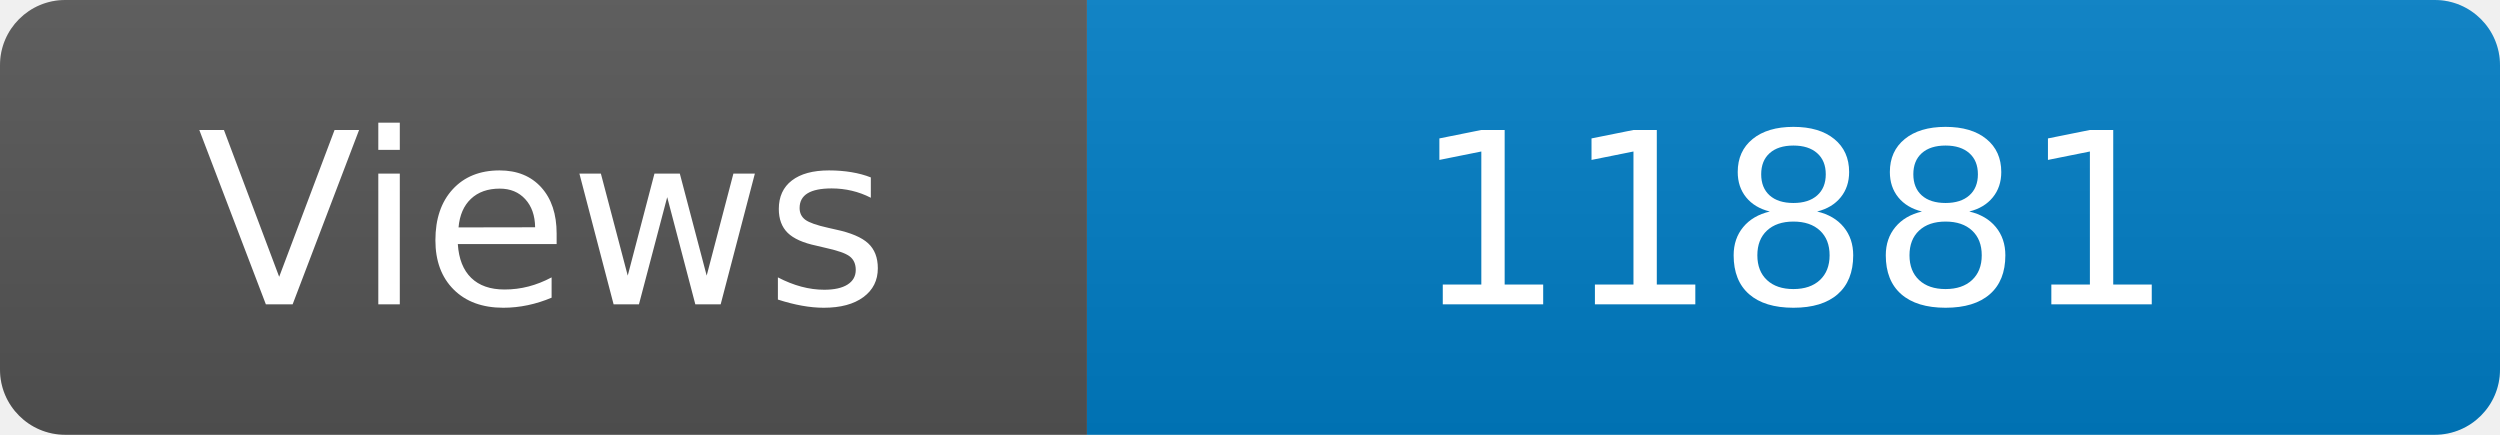
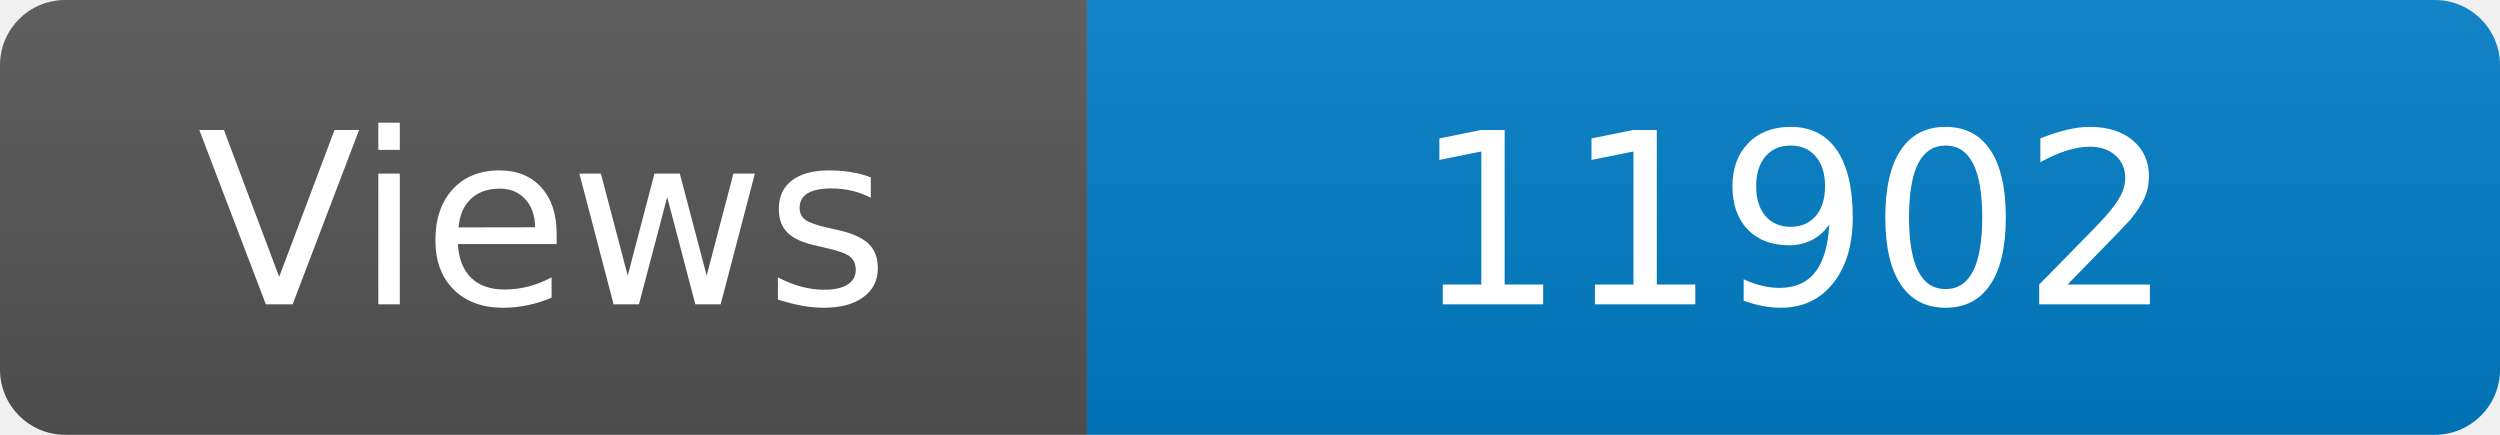
<svg xmlns="http://www.w3.org/2000/svg" width="115" height="20" role="img" aria-label="Maintained?: yes">
  <linearGradient id="s" x2="0" y2="100%">
    <stop offset="0" stop-color="#bbb" stop-opacity=".1" />
    <stop offset="1" stop-opacity=".1" />
  </linearGradient>
  <clipPath id="r">
    <rect width="115" height="20" rx="3" fill="#fff" />
  </clipPath>
  <g clip-path="url(#r)">
    <rect width="50" height="20" fill="#555" />
    <rect x="50" width="160" height="20" fill="#007ec6" />
    <rect width="115" height="20" fill="url(#s)" />
  </g>
  <g fill="#fff" text-anchor="middle" font-family="Verdana,Geneva,DejaVu Sans,sans-serif" font-size="110">
    <text x="250" y="140" transform="scale(.1)" fill="#fff">Views</text>
-     <text x="825" y="140" transform="scale(.1)" fill="#fff">11881</text>
+     <text x="825" y="140" transform="scale(.1)" fill="#fff">11902</text>
  </g>
</svg>
